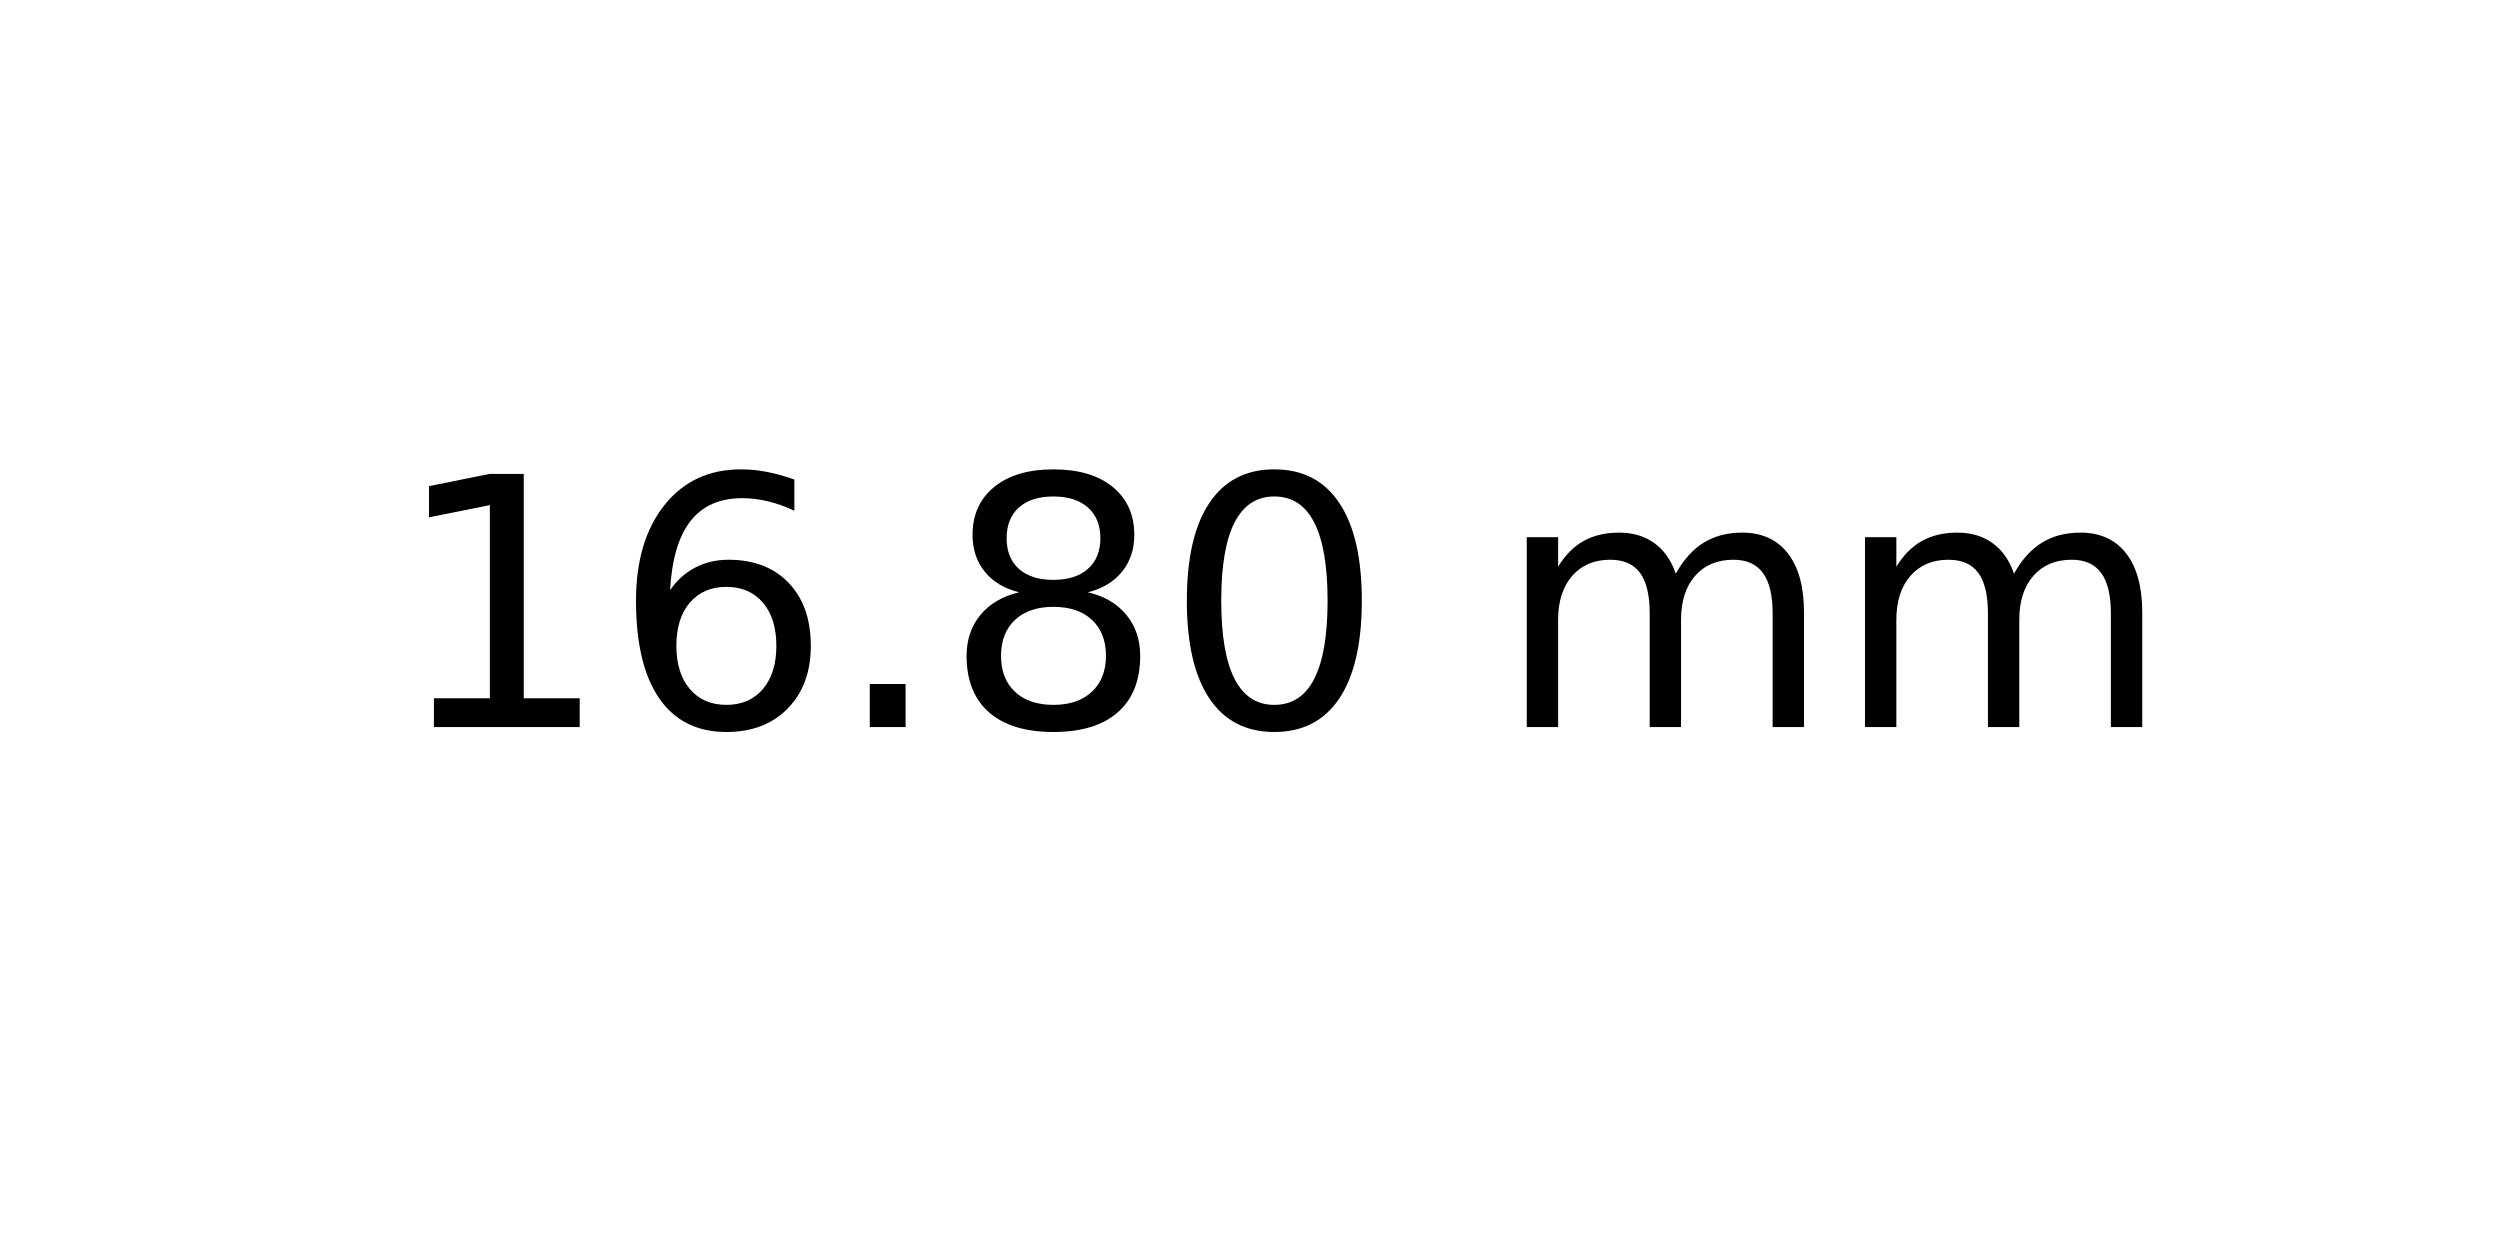
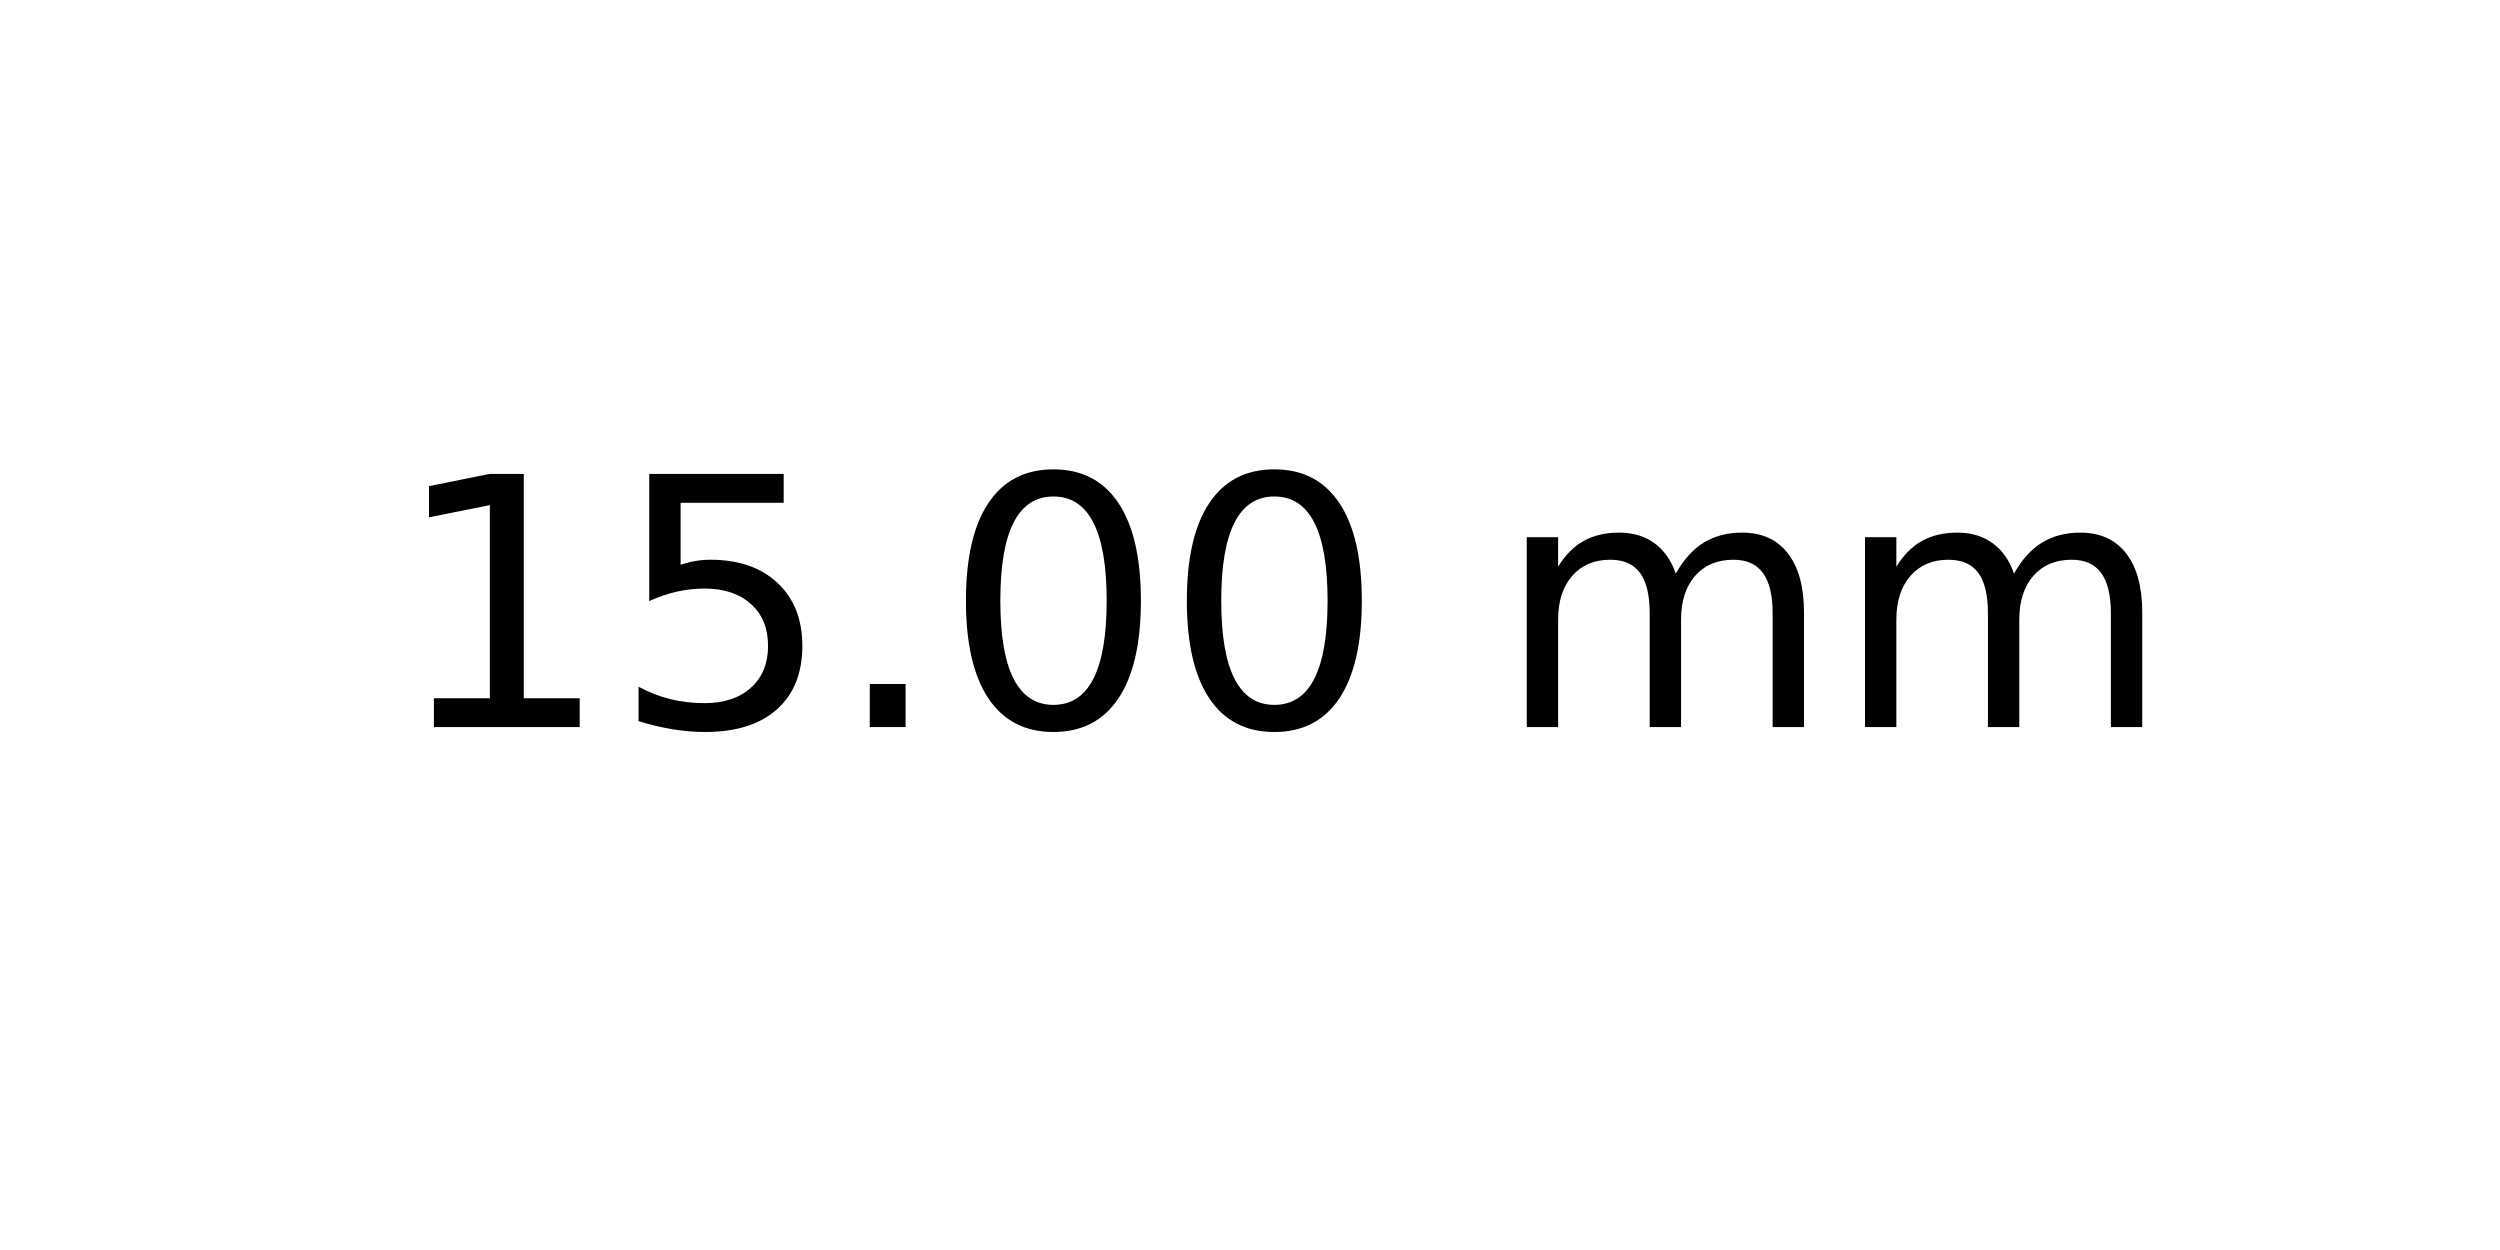
<svg xmlns="http://www.w3.org/2000/svg" xmlns:xlink="http://www.w3.org/1999/xlink" width="72pt" height="36pt" viewBox="0 0 72 36" version="1.1">
  <defs>
    <style type="text/css">*{stroke-linejoin: round; stroke-linecap: butt}</style>
  </defs>
  <g id="figure_1">
    <g id="axes_1">
      <g id="text_1">
        <g transform="translate(11.25625 20.93937) scale(0.1 -0.1)">
          <defs>
            <path id="DejaVuSans-31" d="M 794 531  L 1825 531  L 1825 4091  L 703 3866  L 703 4441  L 1819 4666  L 2450 4666  L 2450 531  L 3481 531  L 3481 0  L 794 0  L 794 531  z " transform="scale(0.015625)" />
-             <path id="DejaVuSans-36" d="M 2113 2584  Q 1688 2584 1439 2293  Q 1191 2003 1191 1497  Q 1191 994 1439 701  Q 1688 409 2113 409  Q 2538 409 2786 701  Q 3034 994 3034 1497  Q 3034 2003 2786 2293  Q 2538 2584 2113 2584  z M 3366 4563  L 3366 3988  Q 3128 4100 2886 4159  Q 2644 4219 2406 4219  Q 1781 4219 1451 3797  Q 1122 3375 1075 2522  Q 1259 2794 1537 2939  Q 1816 3084 2150 3084  Q 2853 3084 3261 2657  Q 3669 2231 3669 1497  Q 3669 778 3244 343  Q 2819 -91 2113 -91  Q 1303 -91 875 529  Q 447 1150 447 2328  Q 447 3434 972 4092  Q 1497 4750 2381 4750  Q 2619 4750 2861 4703  Q 3103 4656 3366 4563  z " transform="scale(0.015625)" />
+             <path id="DejaVuSans-35" d="M 691 4666  L 3169 4666  L 3169 4134  L 1269 4134  L 1269 2991  Q 1406 3038 1543 3061  Q 1681 3084 1819 3084  Q 2600 3084 3056 2656  Q 3513 2228 3513 1497  Q 3513 744 3044 326  Q 2575 -91 1722 -91  Q 1428 -91 1123 -41  Q 819 9 494 109  L 494 744  Q 775 591 1075 516  Q 1375 441 1709 441  Q 2250 441 2565 725  Q 2881 1009 2881 1497  Q 2881 1984 2565 2268  Q 2250 2553 1709 2553  Q 1456 2553 1204 2497  Q 953 2441 691 2322  L 691 4666  z " transform="scale(0.015625)" />
            <path id="DejaVuSans-2e" d="M 684 794  L 1344 794  L 1344 0  L 684 0  L 684 794  z " transform="scale(0.015625)" />
-             <path id="DejaVuSans-38" d="M 2034 2216  Q 1584 2216 1326 1975  Q 1069 1734 1069 1313  Q 1069 891 1326 650  Q 1584 409 2034 409  Q 2484 409 2743 651  Q 3003 894 3003 1313  Q 3003 1734 2745 1975  Q 2488 2216 2034 2216  z M 1403 2484  Q 997 2584 770 2862  Q 544 3141 544 3541  Q 544 4100 942 4425  Q 1341 4750 2034 4750  Q 2731 4750 3128 4425  Q 3525 4100 3525 3541  Q 3525 3141 3298 2862  Q 3072 2584 2669 2484  Q 3125 2378 3379 2068  Q 3634 1759 3634 1313  Q 3634 634 3220 271  Q 2806 -91 2034 -91  Q 1263 -91 848 271  Q 434 634 434 1313  Q 434 1759 690 2068  Q 947 2378 1403 2484  z M 1172 3481  Q 1172 3119 1398 2916  Q 1625 2713 2034 2713  Q 2441 2713 2670 2916  Q 2900 3119 2900 3481  Q 2900 3844 2670 4047  Q 2441 4250 2034 4250  Q 1625 4250 1398 4047  Q 1172 3844 1172 3481  z " transform="scale(0.015625)" />
            <path id="DejaVuSans-30" d="M 2034 4250  Q 1547 4250 1301 3770  Q 1056 3291 1056 2328  Q 1056 1369 1301 889  Q 1547 409 2034 409  Q 2525 409 2770 889  Q 3016 1369 3016 2328  Q 3016 3291 2770 3770  Q 2525 4250 2034 4250  z M 2034 4750  Q 2819 4750 3233 4129  Q 3647 3509 3647 2328  Q 3647 1150 3233 529  Q 2819 -91 2034 -91  Q 1250 -91 836 529  Q 422 1150 422 2328  Q 422 3509 836 4129  Q 1250 4750 2034 4750  z " transform="scale(0.015625)" />
            <path id="DejaVuSans-20" transform="scale(0.015625)" />
            <path id="DejaVuSans-6d" d="M 3328 2828  Q 3544 3216 3844 3400  Q 4144 3584 4550 3584  Q 5097 3584 5394 3201  Q 5691 2819 5691 2113  L 5691 0  L 5113 0  L 5113 2094  Q 5113 2597 4934 2840  Q 4756 3084 4391 3084  Q 3944 3084 3684 2787  Q 3425 2491 3425 1978  L 3425 0  L 2847 0  L 2847 2094  Q 2847 2600 2669 2842  Q 2491 3084 2119 3084  Q 1678 3084 1418 2786  Q 1159 2488 1159 1978  L 1159 0  L 581 0  L 581 3500  L 1159 3500  L 1159 2956  Q 1356 3278 1631 3431  Q 1906 3584 2284 3584  Q 2666 3584 2933 3390  Q 3200 3197 3328 2828  z " transform="scale(0.015625)" />
          </defs>
          <use xlink:href="#DejaVuSans-31" />
-           <use xlink:href="#DejaVuSans-36" x="63.623" />
+           <use xlink:href="#DejaVuSans-35" x="63.623" />
          <use xlink:href="#DejaVuSans-2e" x="127.246" />
-           <use xlink:href="#DejaVuSans-38" x="159.033" />
+           <use xlink:href="#DejaVuSans-30" x="159.033" />
          <use xlink:href="#DejaVuSans-30" x="222.656" />
          <use xlink:href="#DejaVuSans-20" x="286.279" />
          <use xlink:href="#DejaVuSans-6d" x="318.066" />
          <use xlink:href="#DejaVuSans-6d" x="415.479" />
        </g>
      </g>
    </g>
  </g>
</svg>
